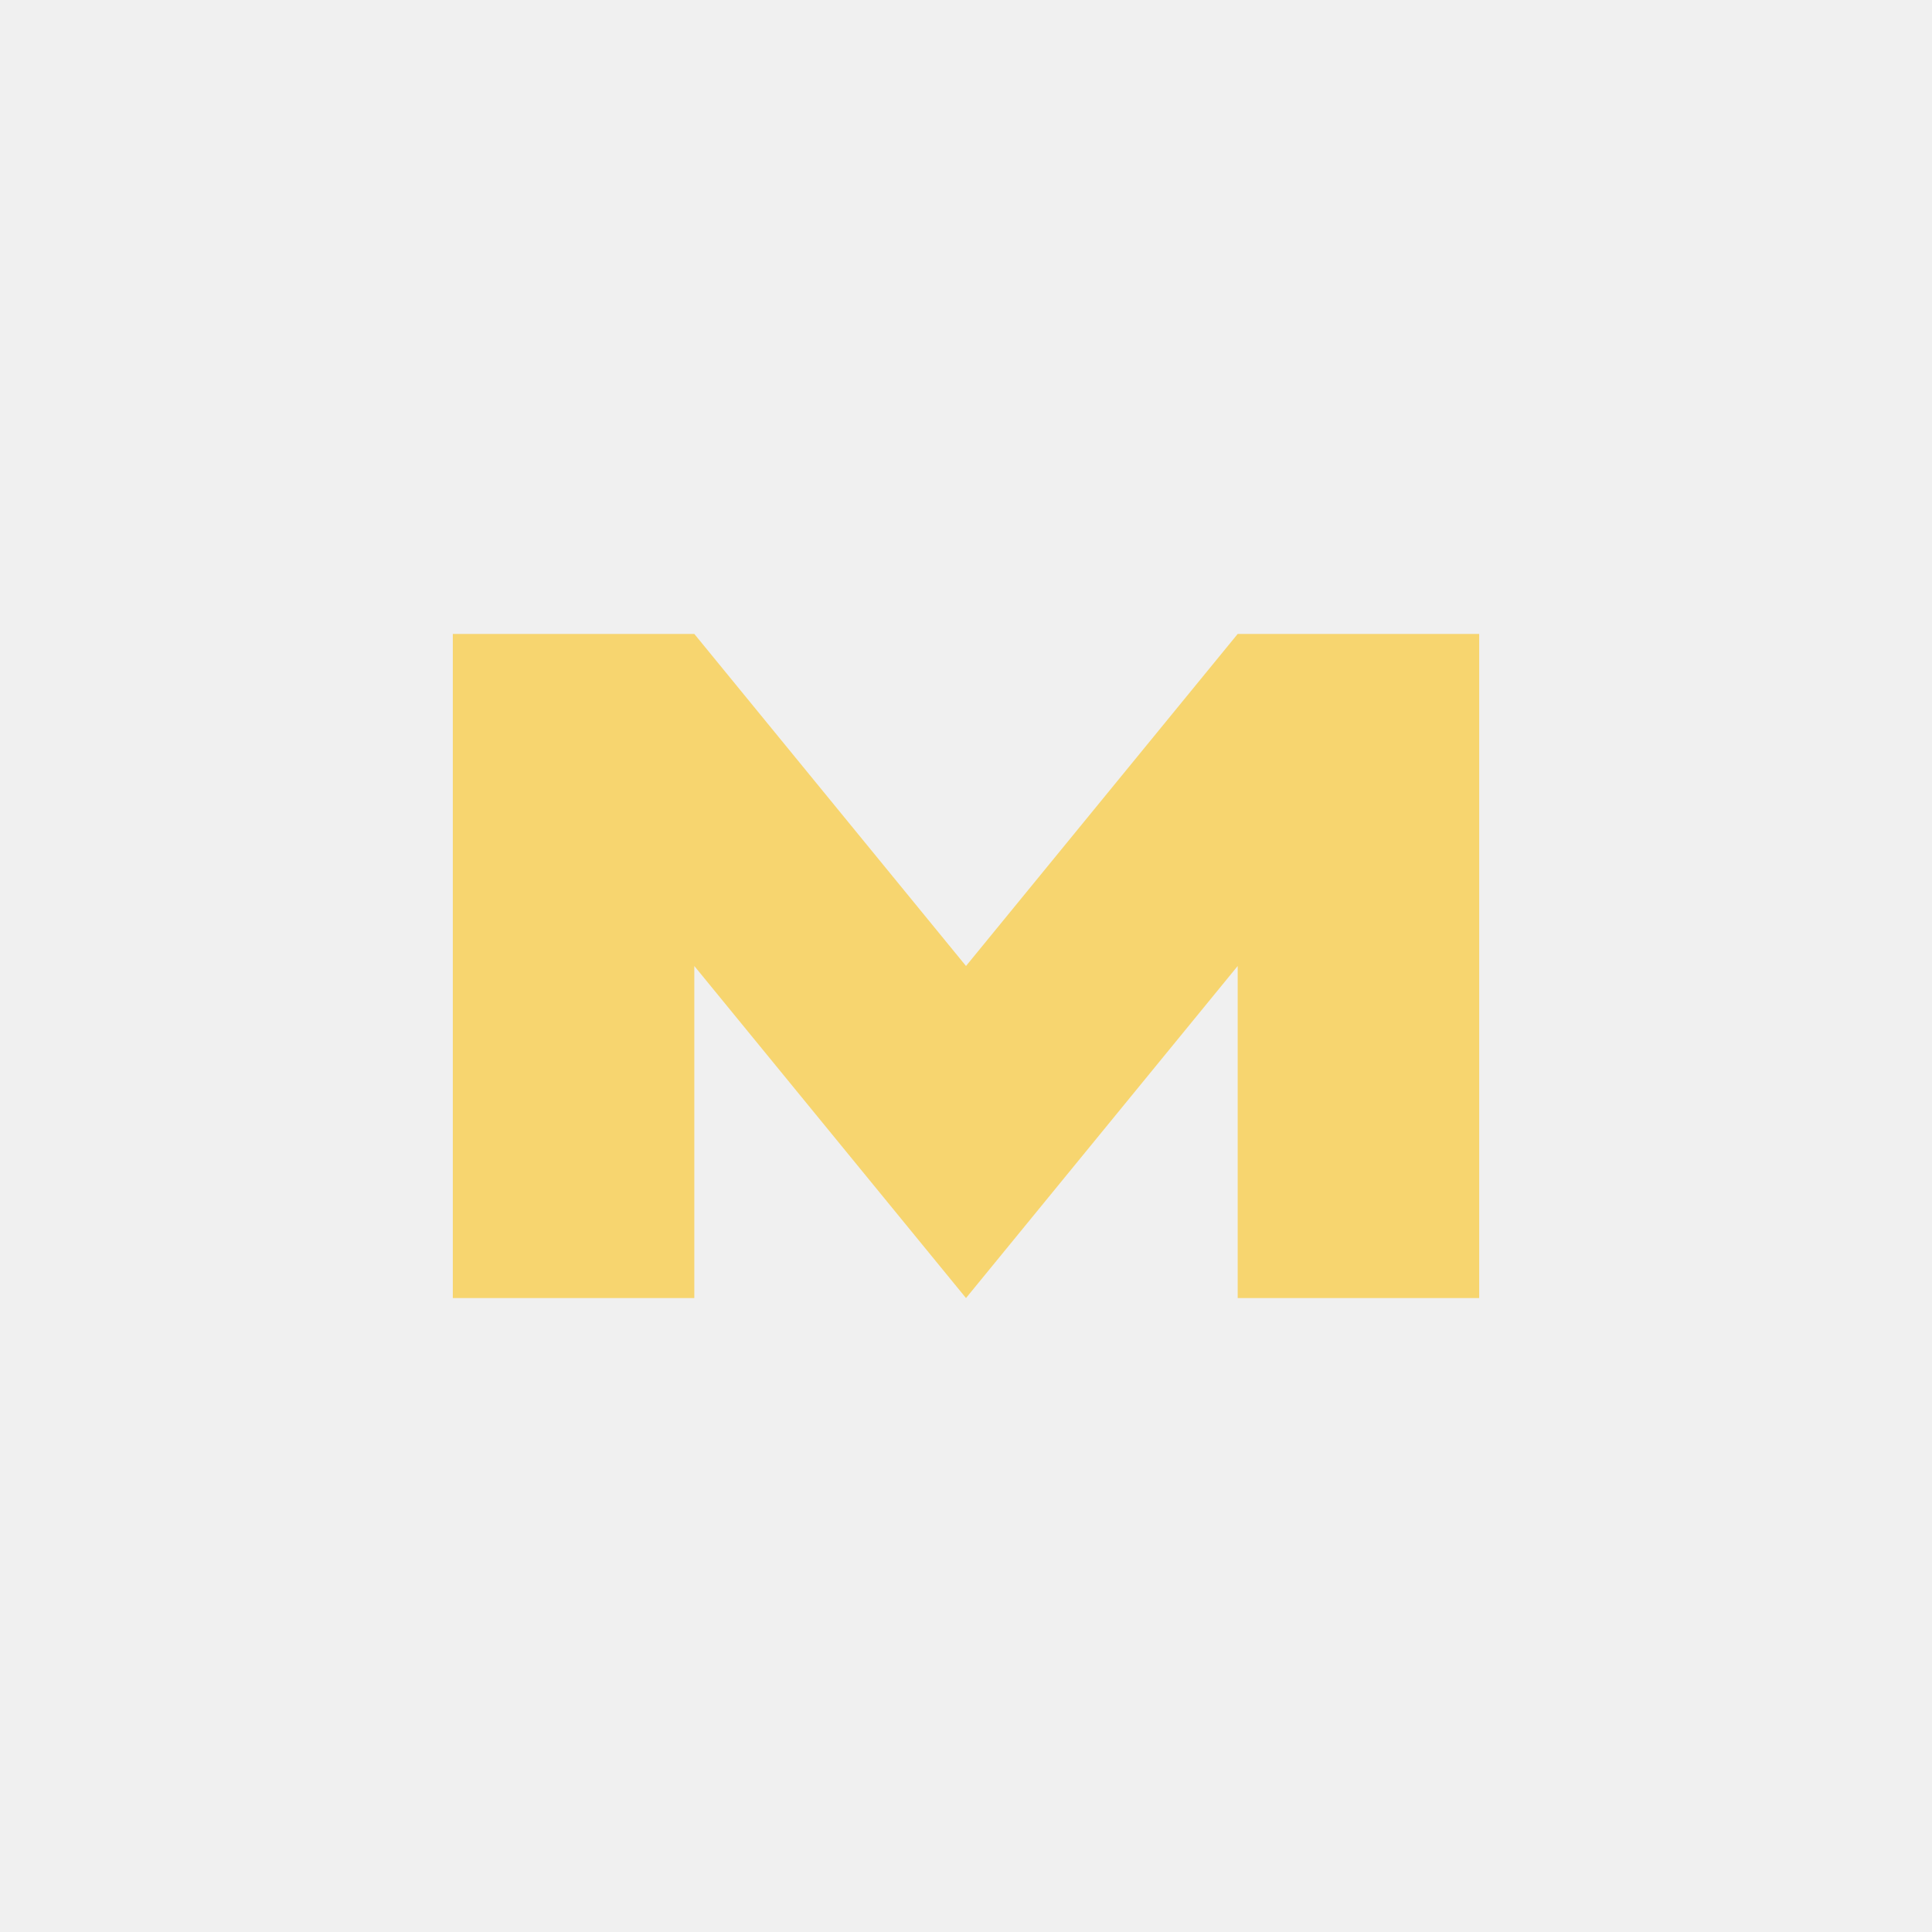
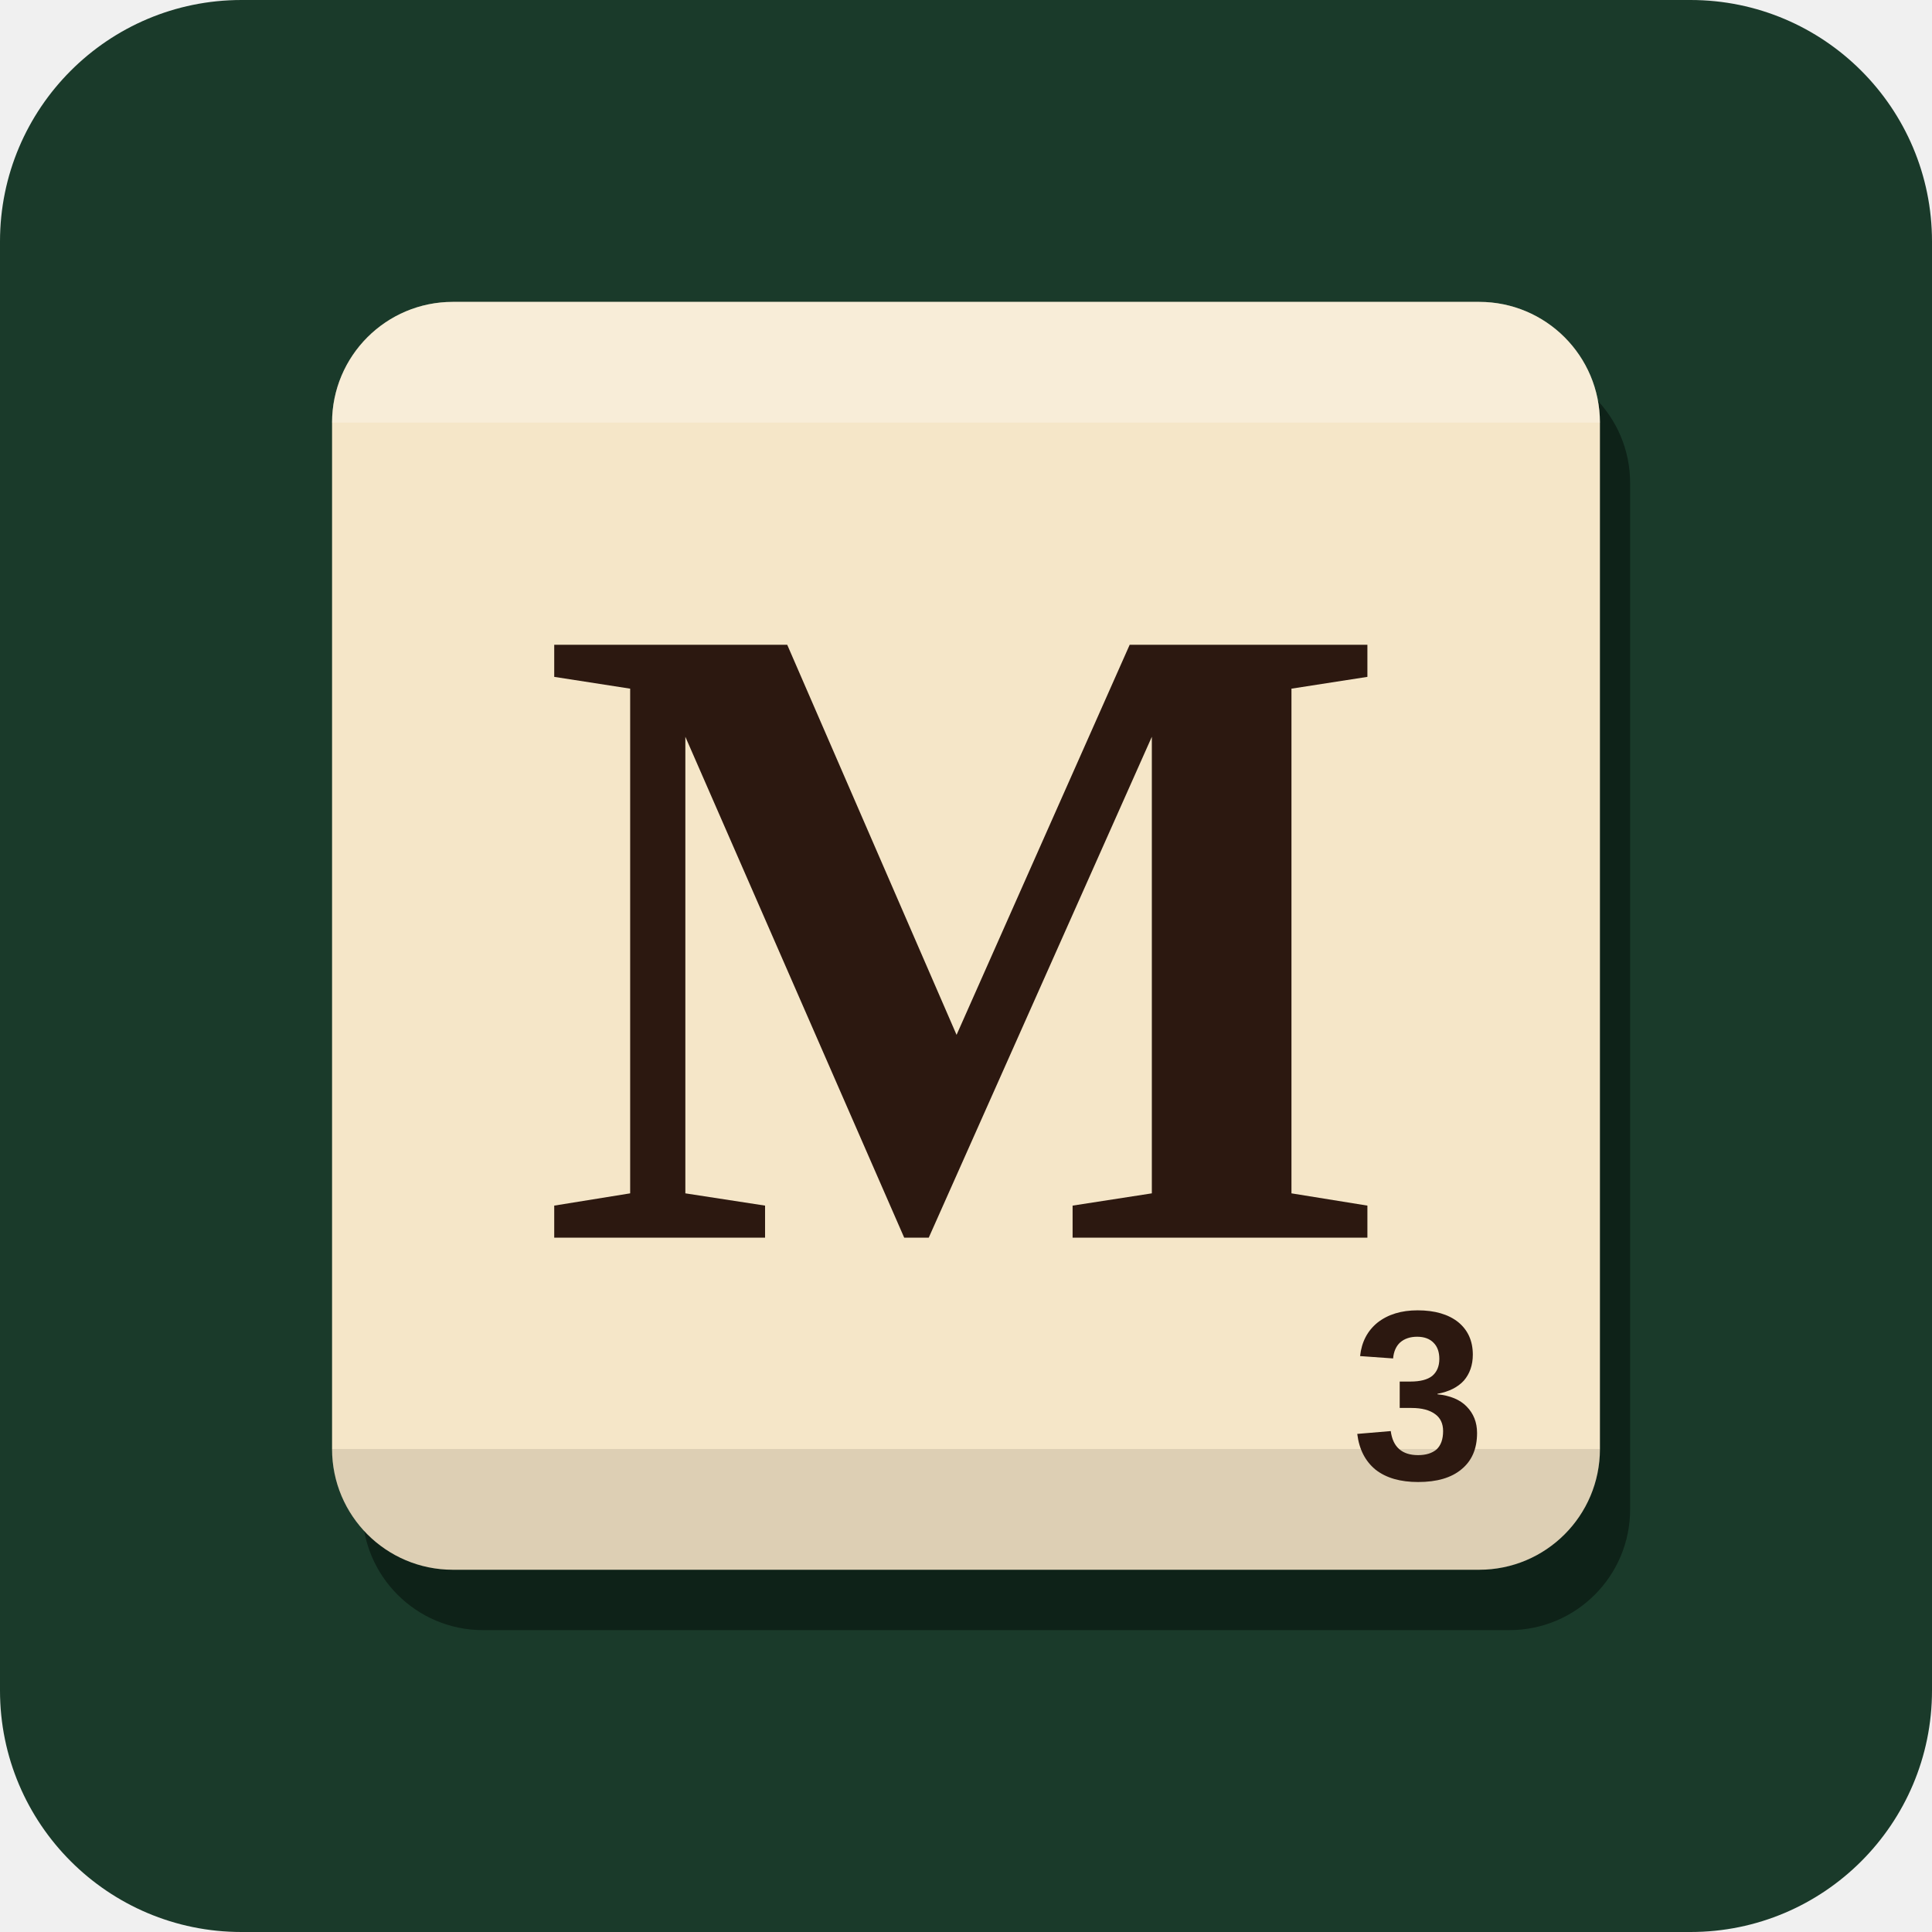
<svg xmlns="http://www.w3.org/2000/svg" viewBox="0 0 64 64">
-   <path d="M15 43V21h8l9 11 9-11h8v22h-8V32l-9 11-9-11v11z" fill="#f7d56f" />
+   <rect width="64" height="64" rx="8" fill="#1a3a2a" />
+   <rect x="12" y="12" width="42" height="42" rx="4" fill="#0e2218" />
+   <rect x="11" y="10" width="42" height="42" rx="4" fill="#f5e6c8" />
+   <path d="M15 10h34a4 4 0 0 1 4 4H11a4 4 0 0 1 4-4z" fill="#fff" opacity="0.3" />
+   <path d="M15 52h34a4 4 0 0 0 4-4H11a4 4 0 0 0 4 4z" fill="#000" opacity="0.1" />
+   <text x="32" y="41" font-family="Georgia, 'Times New Roman', serif" font-weight="bold" font-size="30" fill="#2c1810" text-anchor="middle">M</text>
+   <text x="47" y="49" font-family="Arial, sans-serif" font-weight="bold" font-size="8" fill="#2c1810" text-anchor="middle">3</text>
</svg>
